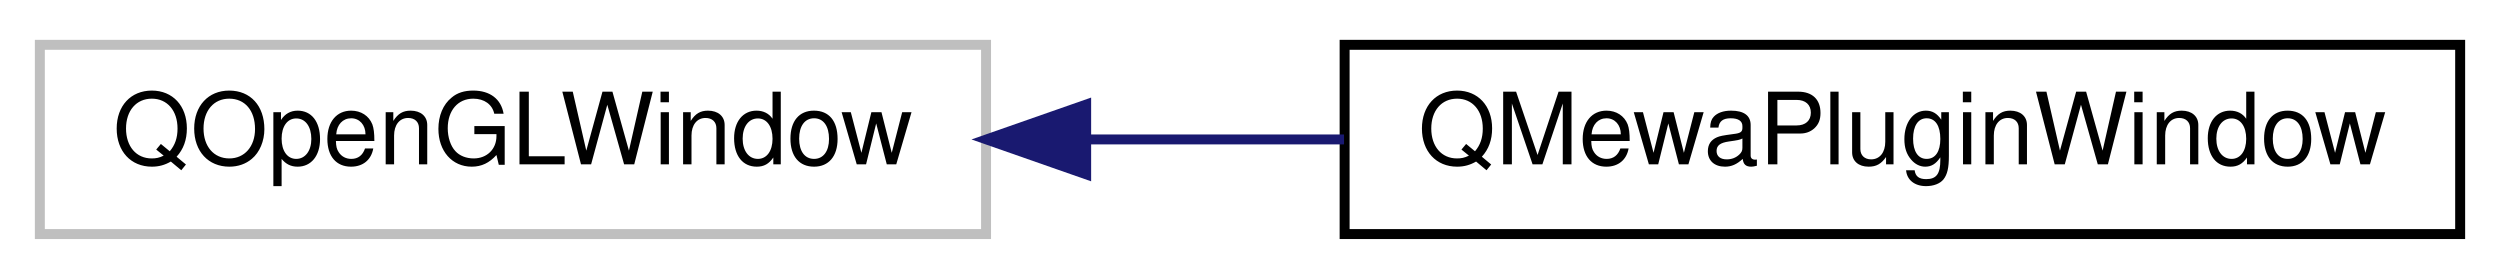
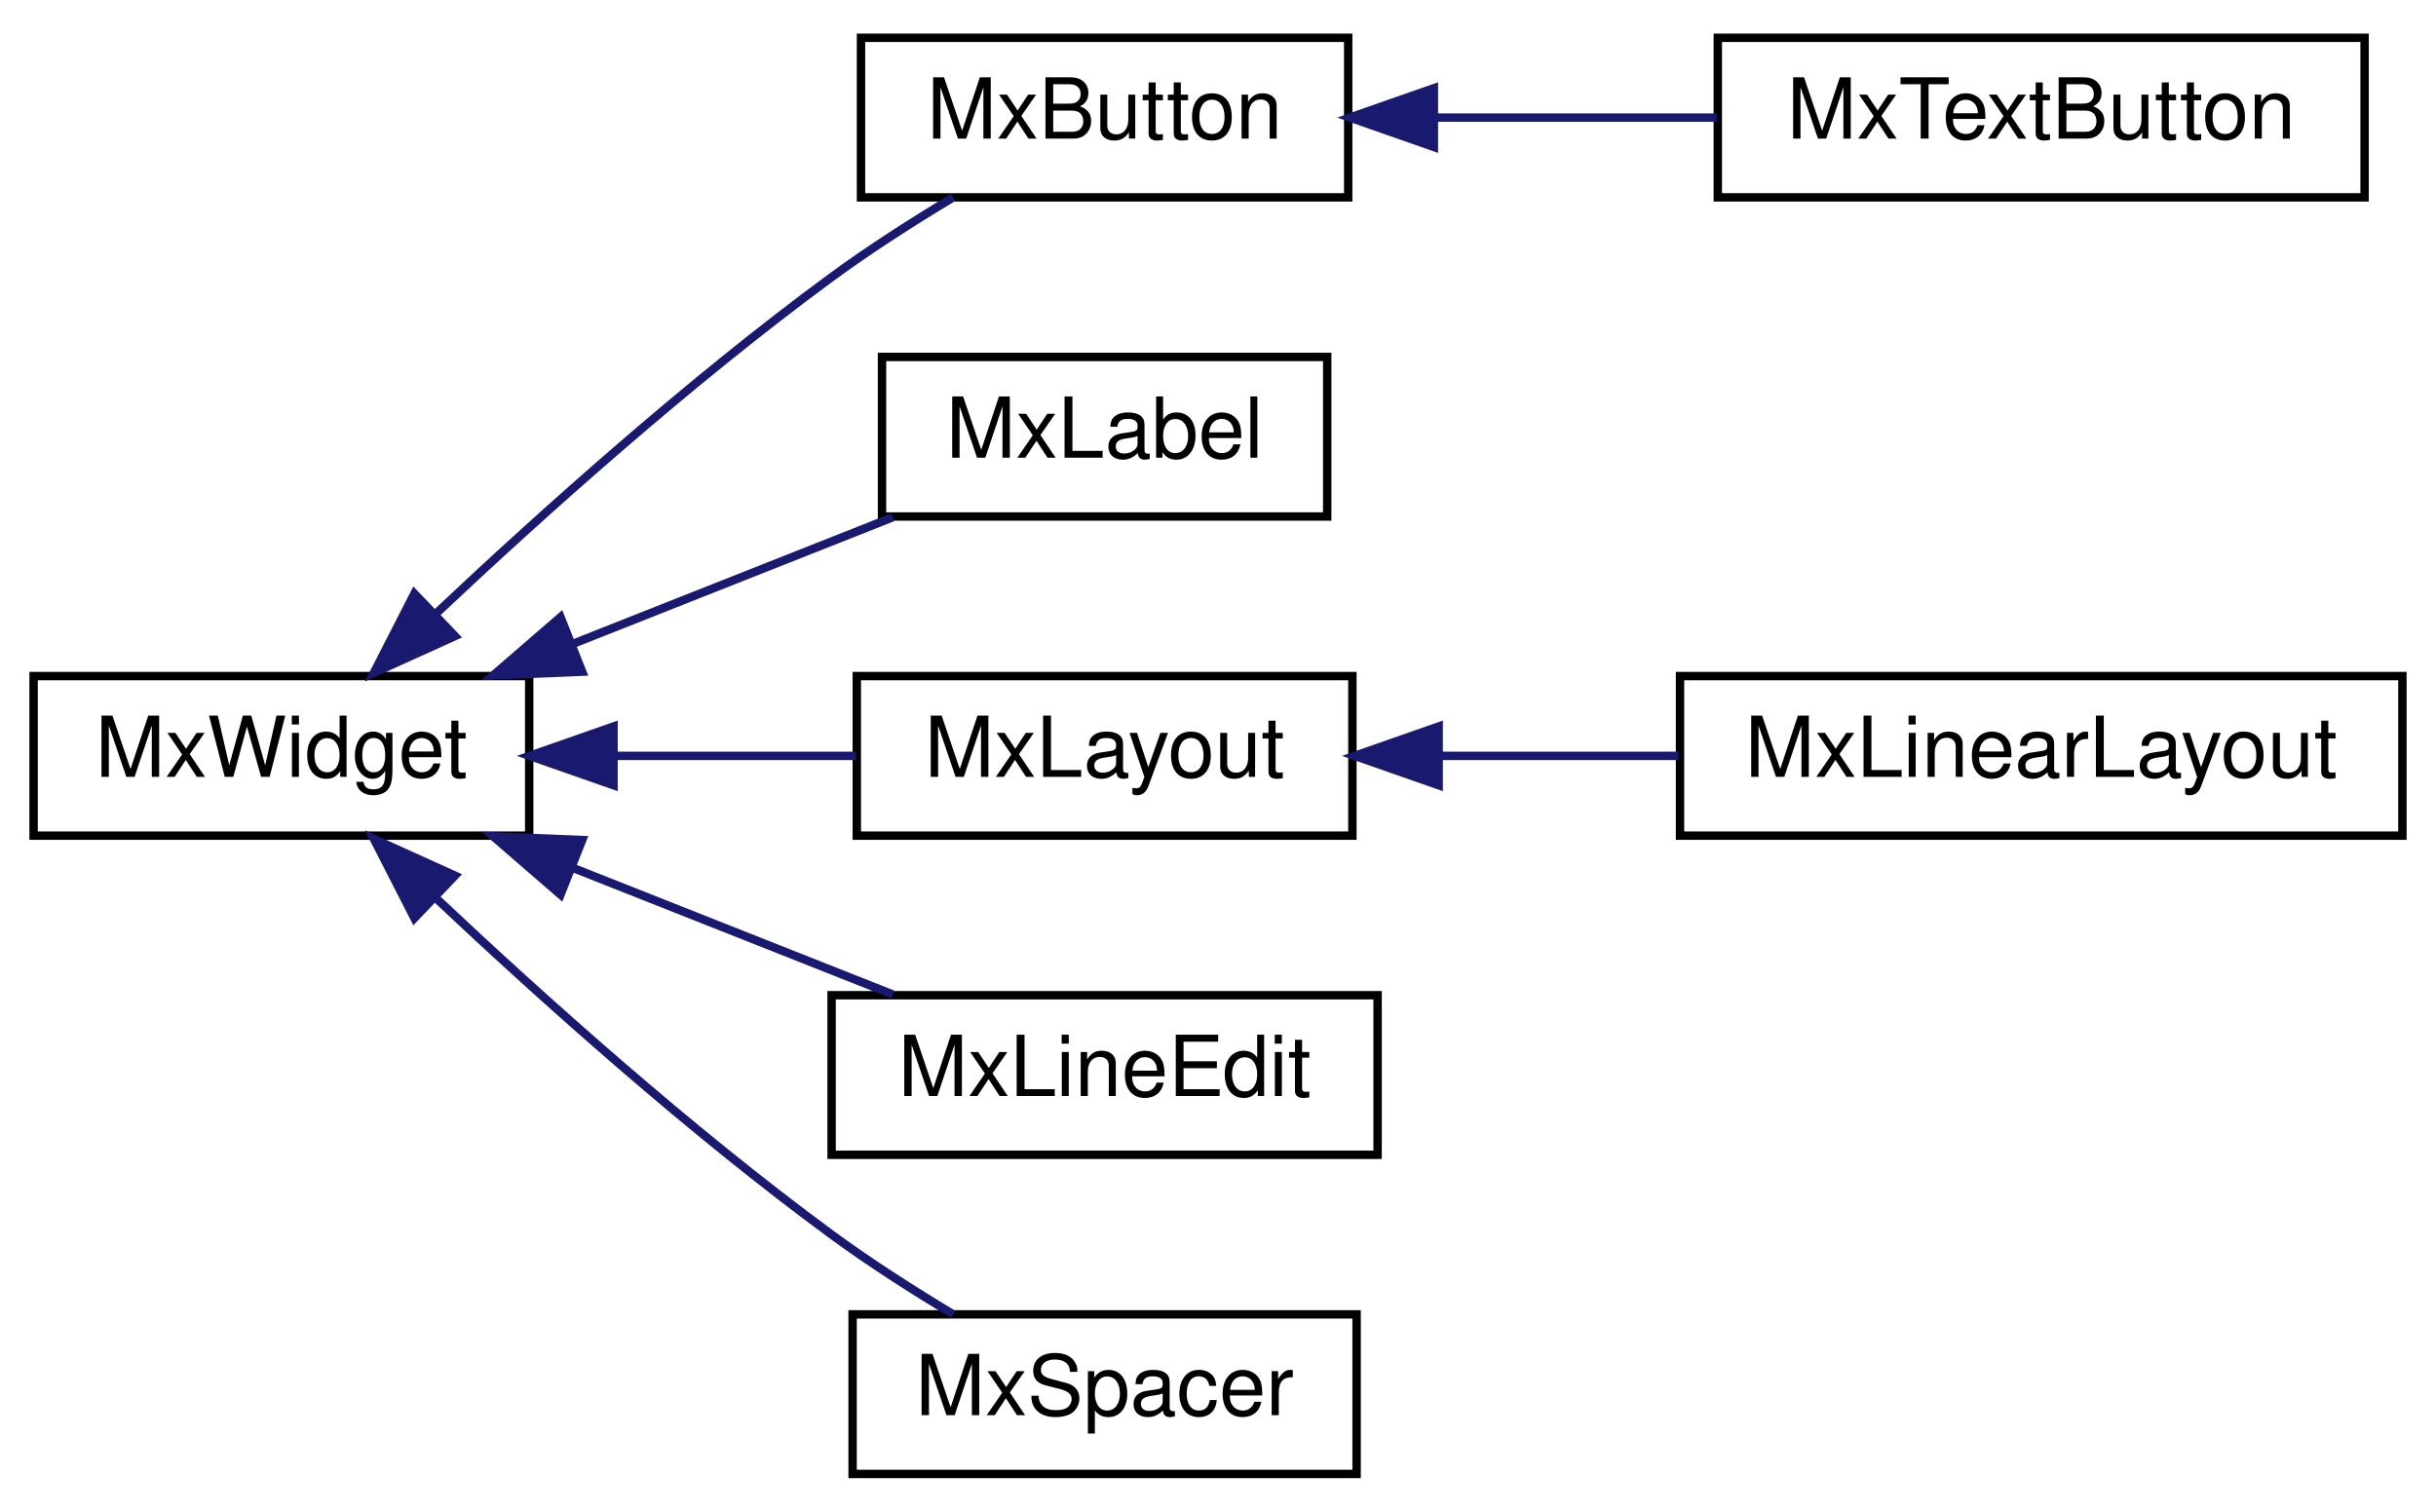
- <svg xmlns="http://www.w3.org/2000/svg" xmlns:xlink="http://www.w3.org/1999/xlink" width="251pt" height="28pt" viewBox="0.00 0.00 251.00 28.00">
-   <g id="graph0" class="graph" transform="scale(1 1) rotate(0) translate(4 24)">
+ <svg xmlns="http://www.w3.org/2000/svg" xmlns:xlink="http://www.w3.org/1999/xlink" width="290pt" height="180pt" viewBox="0.00 0.00 290.00 180.00">
+   <g id="graph0" class="graph" transform="scale(1 1) rotate(0) translate(4 176)">
    <g id="node1" class="node">
      <g id="a_node1">
-         <a xlink:title=" ">
-           <polygon fill="none" stroke="#bfbfbf" points="0,-0.5 0,-19.5 95,-19.5 95,-0.5 0,-0.5" />
-           <text text-anchor="middle" x="47.5" y="-7.5" font-family="Helvetica,sans-Serif" font-size="10.00">QOpenGLWindow</text>
+         <a xlink:href="class_mx_widget.html" target="_top" xlink:title=" ">
+           <polygon fill="none" stroke="black" points="0,-76.5 0,-95.5 59,-95.5 59,-76.5 0,-76.5" />
+           <text text-anchor="middle" x="29.5" y="-83.5" font-family="Helvetica,sans-Serif" font-size="10.00">MxWidget</text>
        </a>
      </g>
    </g>
    <g id="node2" class="node">
      <g id="a_node2">
-         <a xlink:href="class_q_mewa_plugin_window.html" target="_top" xlink:title="Qt widget used to test Mewa plugins.">
-           <polygon fill="none" stroke="black" points="131,-0.5 131,-19.5 243,-19.5 243,-0.5 131,-0.5" />
-           <text text-anchor="middle" x="187" y="-7.5" font-family="Helvetica,sans-Serif" font-size="10.00">QMewaPluginWindow</text>
+         <a xlink:href="class_mx_button.html" target="_top" xlink:title="Base class for buttons.">
+           <polygon fill="none" stroke="black" points="98.5,-152.5 98.5,-171.5 156.5,-171.5 156.5,-152.5 98.5,-152.5" />
+           <text text-anchor="middle" x="127.5" y="-159.5" font-family="Helvetica,sans-Serif" font-size="10.00">MxButton</text>
        </a>
      </g>
    </g>
    <g id="edge1" class="edge">
-       <path fill="none" stroke="midnightblue" d="M105.25,-10C113.74,-10 122.48,-10 130.94,-10" />
-       <polygon fill="midnightblue" stroke="midnightblue" points="105.05,-6.5 95.05,-10 105.05,-13.5 105.05,-6.5" />
+       <path fill="none" stroke="midnightblue" d="M47.99,-103.02C60.56,-114.86 78.2,-130.67 95,-143 99.53,-146.33 104.67,-149.61 109.46,-152.49" />
+       <polygon fill="midnightblue" stroke="midnightblue" points="50.16,-100.26 40.51,-95.89 45.33,-105.32 50.16,-100.26" />
+     </g>
+     <g id="node4" class="node">
+       <g id="a_node4">
+         <a xlink:href="class_mx_label.html" target="_top" xlink:title=" ">
+           <polygon fill="none" stroke="black" points="101,-114.5 101,-133.5 154,-133.5 154,-114.5 101,-114.5" />
+           <text text-anchor="middle" x="127.5" y="-121.5" font-family="Helvetica,sans-Serif" font-size="10.00">MxLabel</text>
+         </a>
+       </g>
+     </g>
+     <g id="edge3" class="edge">
+       <path fill="none" stroke="midnightblue" d="M64.38,-99.41C76.89,-104.36 90.8,-109.87 102.28,-114.41" />
+       <polygon fill="midnightblue" stroke="midnightblue" points="65.31,-96.02 54.72,-95.59 62.73,-102.52 65.31,-96.02" />
+     </g>
+     <g id="node5" class="node">
+       <g id="a_node5">
+         <a xlink:href="class_mx_layout.html" target="_top" xlink:title="The MxLayout class is the base class for layout widgets.">
+           <polygon fill="none" stroke="black" points="98,-76.5 98,-95.5 157,-95.5 157,-76.5 98,-76.5" />
+           <text text-anchor="middle" x="127.5" y="-83.5" font-family="Helvetica,sans-Serif" font-size="10.00">MxLayout</text>
+         </a>
+       </g>
+     </g>
+     <g id="edge4" class="edge">
+       <path fill="none" stroke="midnightblue" d="M69.18,-86C78.77,-86 88.89,-86 97.9,-86" />
+       <polygon fill="midnightblue" stroke="midnightblue" points="69.04,-82.5 59.04,-86 69.04,-89.5 69.04,-82.5" />
+     </g>
+     <g id="node7" class="node">
+       <g id="a_node7">
+         <a xlink:href="class_mx_line_edit.html" target="_top" xlink:title="Widget for editing one-line of text.">
+           <polygon fill="none" stroke="black" points="95,-38.5 95,-57.5 160,-57.5 160,-38.5 95,-38.5" />
+           <text text-anchor="middle" x="127.5" y="-45.5" font-family="Helvetica,sans-Serif" font-size="10.00">MxLineEdit</text>
+         </a>
+       </g>
+     </g>
+     <g id="edge6" class="edge">
+       <path fill="none" stroke="midnightblue" d="M64.38,-72.59C76.89,-67.64 90.8,-62.13 102.28,-57.59" />
+       <polygon fill="midnightblue" stroke="midnightblue" points="62.73,-69.48 54.72,-76.41 65.31,-75.98 62.73,-69.48" />
+     </g>
+     <g id="node8" class="node">
+       <g id="a_node8">
+         <a xlink:href="class_mx_spacer.html" target="_top" xlink:title=" ">
+           <polygon fill="none" stroke="black" points="97.5,-0.5 97.5,-19.5 157.5,-19.5 157.5,-0.5 97.5,-0.5" />
+           <text text-anchor="middle" x="127.5" y="-7.5" font-family="Helvetica,sans-Serif" font-size="10.00">MxSpacer</text>
+         </a>
+       </g>
+     </g>
+     <g id="edge7" class="edge">
+       <path fill="none" stroke="midnightblue" d="M47.99,-68.98C60.56,-57.14 78.2,-41.33 95,-29 99.53,-25.67 104.67,-22.39 109.46,-19.51" />
+       <polygon fill="midnightblue" stroke="midnightblue" points="45.33,-66.68 40.51,-76.11 50.16,-71.74 45.33,-66.68" />
+     </g>
+     <g id="node3" class="node">
+       <g id="a_node3">
+         <a xlink:href="class_mx_text_button.html" target="_top" xlink:title=" ">
+           <polygon fill="none" stroke="black" points="200.5,-152.5 200.5,-171.5 277.5,-171.5 277.5,-152.5 200.5,-152.5" />
+           <text text-anchor="middle" x="239" y="-159.5" font-family="Helvetica,sans-Serif" font-size="10.00">MxTextButton</text>
+         </a>
+       </g>
+     </g>
+     <g id="edge2" class="edge">
+       <path fill="none" stroke="midnightblue" d="M166.79,-162C177.69,-162 189.54,-162 200.4,-162" />
+       <polygon fill="midnightblue" stroke="midnightblue" points="166.7,-158.5 156.7,-162 166.7,-165.5 166.7,-158.5" />
+     </g>
+     <g id="node6" class="node">
+       <g id="a_node6">
+         <a xlink:href="class_mx_linear_layout.html" target="_top" xlink:title="Vertical/Horizontal layout.">
+           <polygon fill="none" stroke="black" points="196,-76.5 196,-95.5 282,-95.5 282,-76.5 196,-76.5" />
+           <text text-anchor="middle" x="239" y="-83.5" font-family="Helvetica,sans-Serif" font-size="10.00">MxLinearLayout</text>
+         </a>
+       </g>
+     </g>
+     <g id="edge5" class="edge">
+       <path fill="none" stroke="midnightblue" d="M167.34,-86C176.57,-86 186.46,-86 195.83,-86" />
+       <polygon fill="midnightblue" stroke="midnightblue" points="167.27,-82.5 157.27,-86 167.27,-89.5 167.27,-82.5" />
    </g>
  </g>
</svg>
